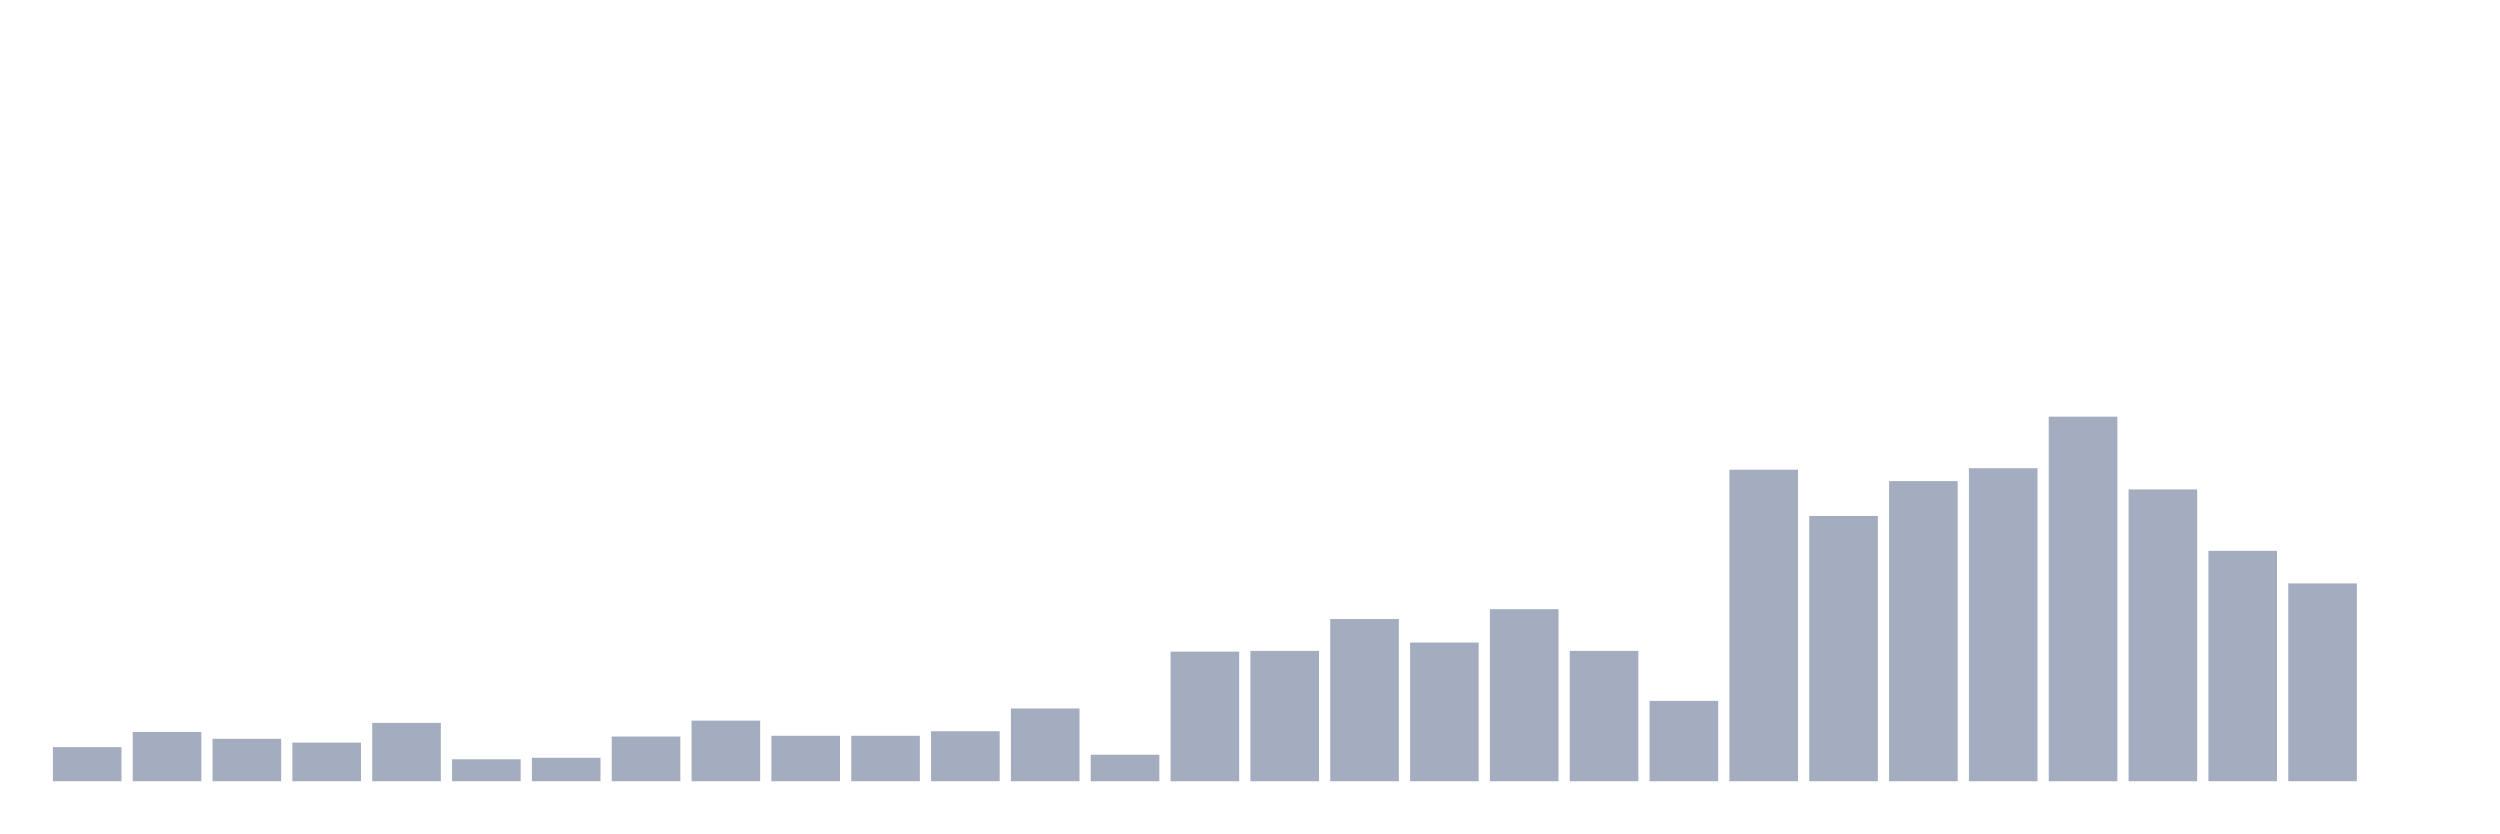
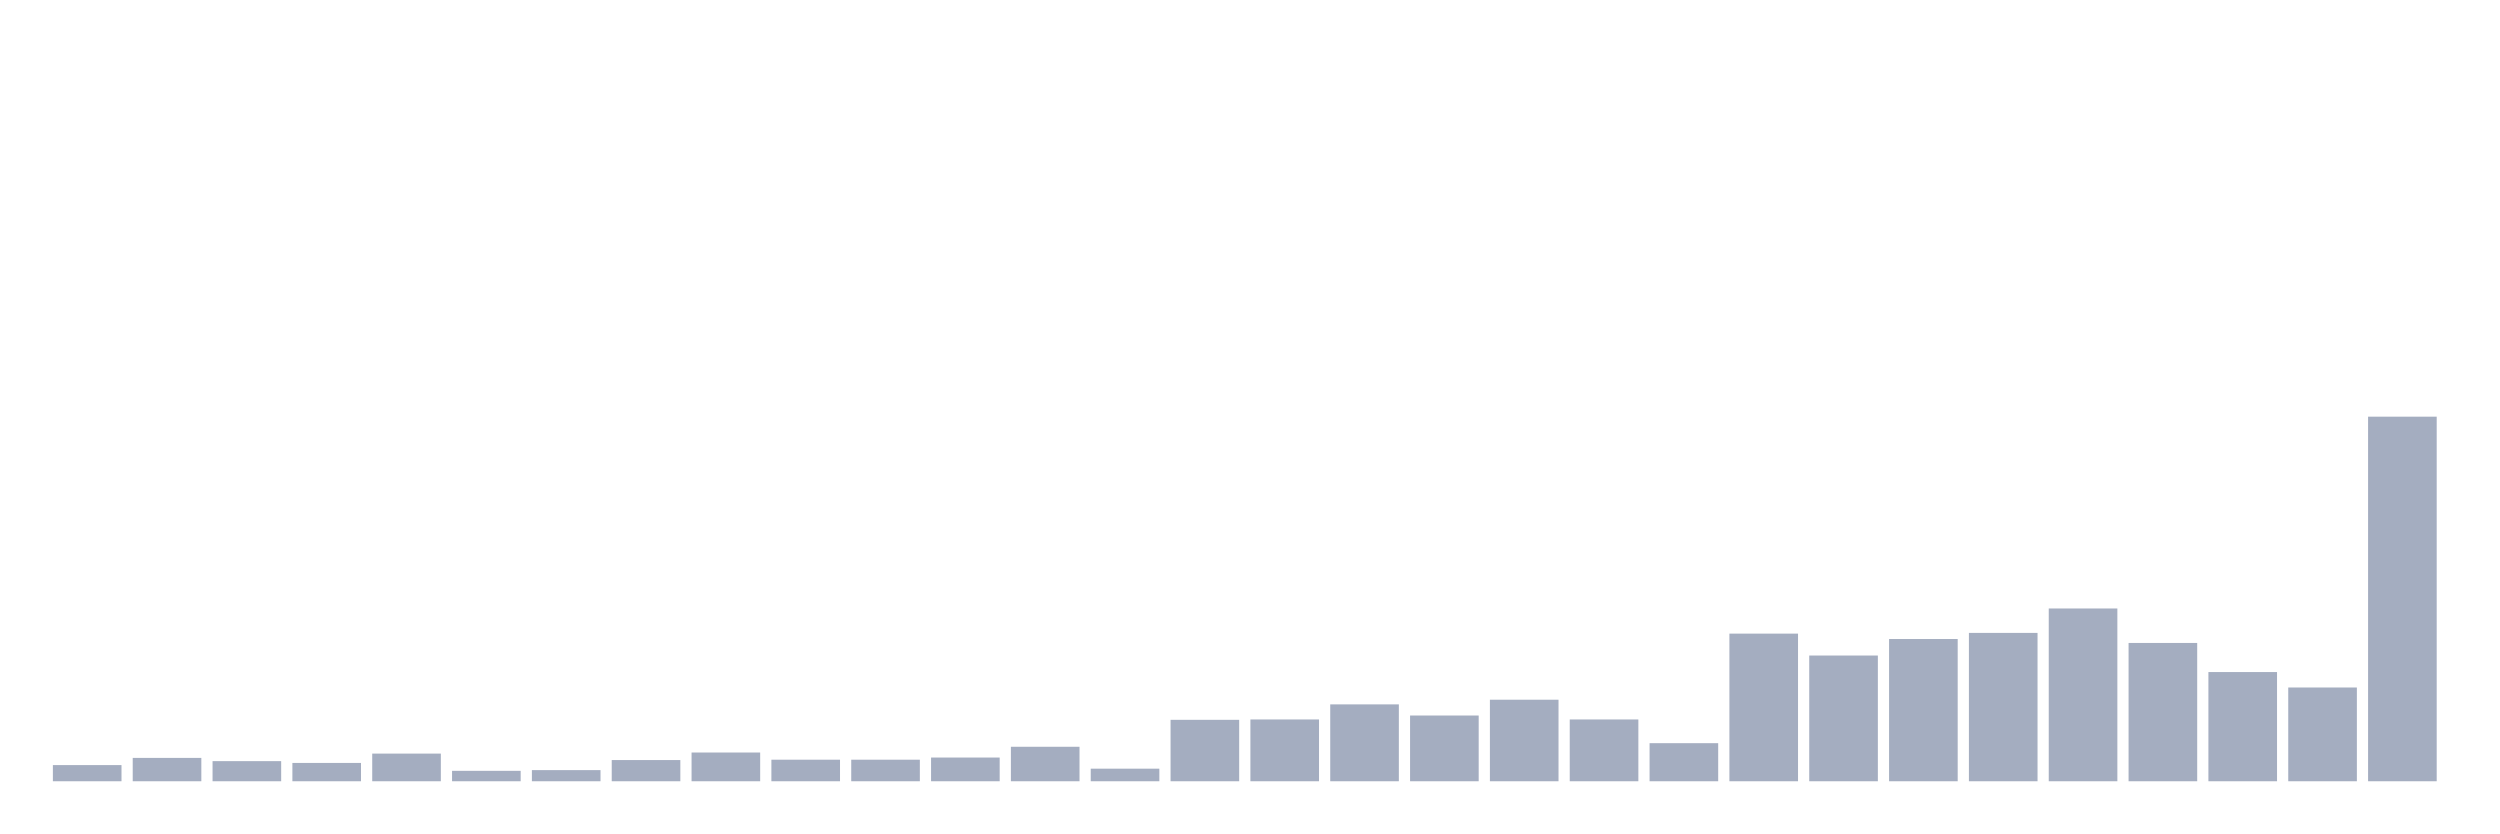
<svg xmlns="http://www.w3.org/2000/svg" viewBox="0 0 480 160">
  <g transform="translate(10,10)">
-     <rect class="bar" x="0.153" width="13.175" y="133.451" height="6.549" fill="rgb(164,173,192)" />
-     <rect class="bar" x="15.482" width="13.175" y="130.541" height="9.459" fill="rgb(164,173,192)" />
-     <rect class="bar" x="30.81" width="13.175" y="131.85" height="8.15" fill="rgb(164,173,192)" />
-     <rect class="bar" x="46.138" width="13.175" y="132.578" height="7.422" fill="rgb(164,173,192)" />
-     <rect class="bar" x="61.466" width="13.175" y="128.794" height="11.206" fill="rgb(164,173,192)" />
-     <rect class="bar" x="76.794" width="13.175" y="135.78" height="4.22" fill="rgb(164,173,192)" />
-     <rect class="bar" x="92.123" width="13.175" y="135.489" height="4.511" fill="rgb(164,173,192)" />
-     <rect class="bar" x="107.451" width="13.175" y="131.414" height="8.586" fill="rgb(164,173,192)" />
-     <rect class="bar" x="122.779" width="13.175" y="128.358" height="11.642" fill="rgb(164,173,192)" />
-     <rect class="bar" x="138.107" width="13.175" y="131.268" height="8.732" fill="rgb(164,173,192)" />
-     <rect class="bar" x="153.436" width="13.175" y="131.268" height="8.732" fill="rgb(164,173,192)" />
-     <rect class="bar" x="168.764" width="13.175" y="130.395" height="9.605" fill="rgb(164,173,192)" />
-     <rect class="bar" x="184.092" width="13.175" y="126.029" height="13.971" fill="rgb(164,173,192)" />
-     <rect class="bar" x="199.42" width="13.175" y="134.906" height="5.094" fill="rgb(164,173,192)" />
-     <rect class="bar" x="214.748" width="13.175" y="115.114" height="24.886" fill="rgb(164,173,192)" />
-     <rect class="bar" x="230.077" width="13.175" y="114.969" height="25.031" fill="rgb(164,173,192)" />
-     <rect class="bar" x="245.405" width="13.175" y="108.857" height="31.143" fill="rgb(164,173,192)" />
-     <rect class="bar" x="260.733" width="13.175" y="113.368" height="26.632" fill="rgb(164,173,192)" />
-     <rect class="bar" x="276.061" width="13.175" y="106.965" height="33.035" fill="rgb(164,173,192)" />
-     <rect class="bar" x="291.39" width="13.175" y="114.969" height="25.031" fill="rgb(164,173,192)" />
-     <rect class="bar" x="306.718" width="13.175" y="124.574" height="15.426" fill="rgb(164,173,192)" />
-     <rect class="bar" x="322.046" width="13.175" y="80.187" height="59.813" fill="rgb(164,173,192)" />
-     <rect class="bar" x="337.374" width="13.175" y="89.064" height="50.936" fill="rgb(164,173,192)" />
-     <rect class="bar" x="352.702" width="13.175" y="82.37" height="57.63" fill="rgb(164,173,192)" />
-     <rect class="bar" x="368.031" width="13.175" y="79.896" height="60.104" fill="rgb(164,173,192)" />
-     <rect class="bar" x="383.359" width="13.175" y="70" height="70" fill="rgb(164,173,192)" />
-     <rect class="bar" x="398.687" width="13.175" y="83.971" height="56.029" fill="rgb(164,173,192)" />
-     <rect class="bar" x="414.015" width="13.175" y="95.759" height="44.241" fill="rgb(164,173,192)" />
-     <rect class="bar" x="429.344" width="13.175" y="102.017" height="37.983" fill="rgb(164,173,192)" />
-     <rect class="bar" x="444.672" width="13.175" y="140" height="0" fill="rgb(164,173,192)" />
+     <rect class="bar" x="0.153" width="13.175" y="136.897" height="3.103" fill="rgb(164,173,192)" />
+     <rect class="bar" x="15.482" width="13.175" y="135.517" height="4.483" fill="rgb(164,173,192)" />
+     <rect class="bar" x="30.81" width="13.175" y="136.138" height="3.862" fill="rgb(164,173,192)" />
+     <rect class="bar" x="46.138" width="13.175" y="136.483" height="3.517" fill="rgb(164,173,192)" />
+     <rect class="bar" x="61.466" width="13.175" y="134.69" height="5.31" fill="rgb(164,173,192)" />
+     <rect class="bar" x="76.794" width="13.175" y="138" height="2" fill="rgb(164,173,192)" />
+     <rect class="bar" x="92.123" width="13.175" y="137.862" height="2.138" fill="rgb(164,173,192)" />
+     <rect class="bar" x="107.451" width="13.175" y="135.931" height="4.069" fill="rgb(164,173,192)" />
+     <rect class="bar" x="122.779" width="13.175" y="134.483" height="5.517" fill="rgb(164,173,192)" />
+     <rect class="bar" x="138.107" width="13.175" y="135.862" height="4.138" fill="rgb(164,173,192)" />
+     <rect class="bar" x="153.436" width="13.175" y="135.862" height="4.138" fill="rgb(164,173,192)" />
+     <rect class="bar" x="168.764" width="13.175" y="135.448" height="4.552" fill="rgb(164,173,192)" />
+     <rect class="bar" x="184.092" width="13.175" y="133.379" height="6.621" fill="rgb(164,173,192)" />
+     <rect class="bar" x="199.42" width="13.175" y="137.586" height="2.414" fill="rgb(164,173,192)" />
+     <rect class="bar" x="214.748" width="13.175" y="128.207" height="11.793" fill="rgb(164,173,192)" />
+     <rect class="bar" x="230.077" width="13.175" y="128.138" height="11.862" fill="rgb(164,173,192)" />
+     <rect class="bar" x="245.405" width="13.175" y="125.241" height="14.759" fill="rgb(164,173,192)" />
+     <rect class="bar" x="260.733" width="13.175" y="127.379" height="12.621" fill="rgb(164,173,192)" />
+     <rect class="bar" x="276.061" width="13.175" y="124.345" height="15.655" fill="rgb(164,173,192)" />
+     <rect class="bar" x="291.39" width="13.175" y="128.138" height="11.862" fill="rgb(164,173,192)" />
+     <rect class="bar" x="306.718" width="13.175" y="132.69" height="7.31" fill="rgb(164,173,192)" />
+     <rect class="bar" x="322.046" width="13.175" y="111.655" height="28.345" fill="rgb(164,173,192)" />
+     <rect class="bar" x="337.374" width="13.175" y="115.862" height="24.138" fill="rgb(164,173,192)" />
+     <rect class="bar" x="352.702" width="13.175" y="112.69" height="27.31" fill="rgb(164,173,192)" />
+     <rect class="bar" x="368.031" width="13.175" y="111.517" height="28.483" fill="rgb(164,173,192)" />
+     <rect class="bar" x="383.359" width="13.175" y="106.828" height="33.172" fill="rgb(164,173,192)" />
+     <rect class="bar" x="398.687" width="13.175" y="113.448" height="26.552" fill="rgb(164,173,192)" />
+     <rect class="bar" x="414.015" width="13.175" y="119.034" height="20.966" fill="rgb(164,173,192)" />
+     <rect class="bar" x="429.344" width="13.175" y="122" height="18" fill="rgb(164,173,192)" />
+     <rect class="bar" x="444.672" width="13.175" y="70" height="70" fill="rgb(164,173,192)" />
  </g>
</svg>
